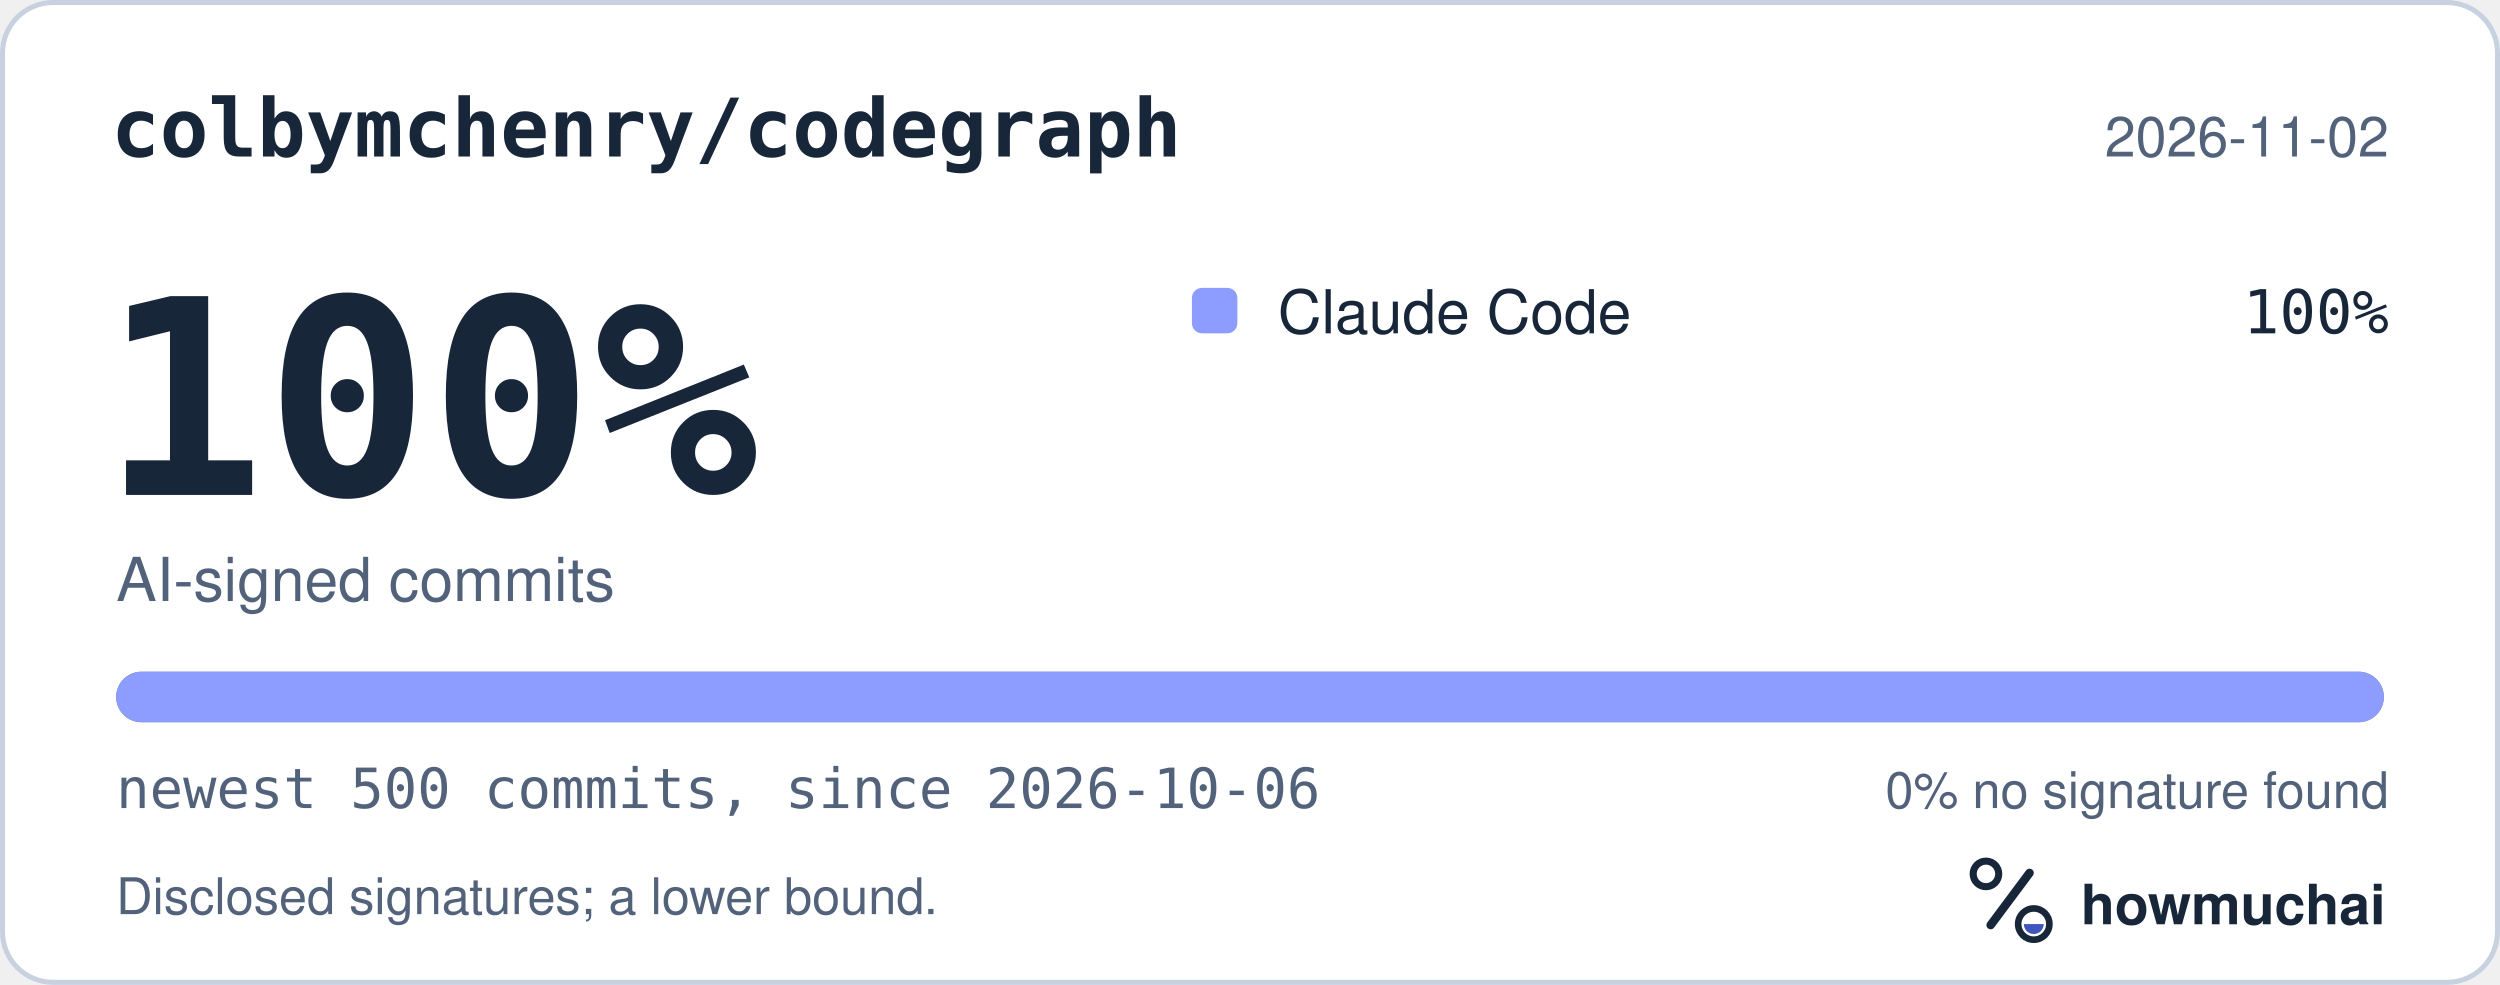
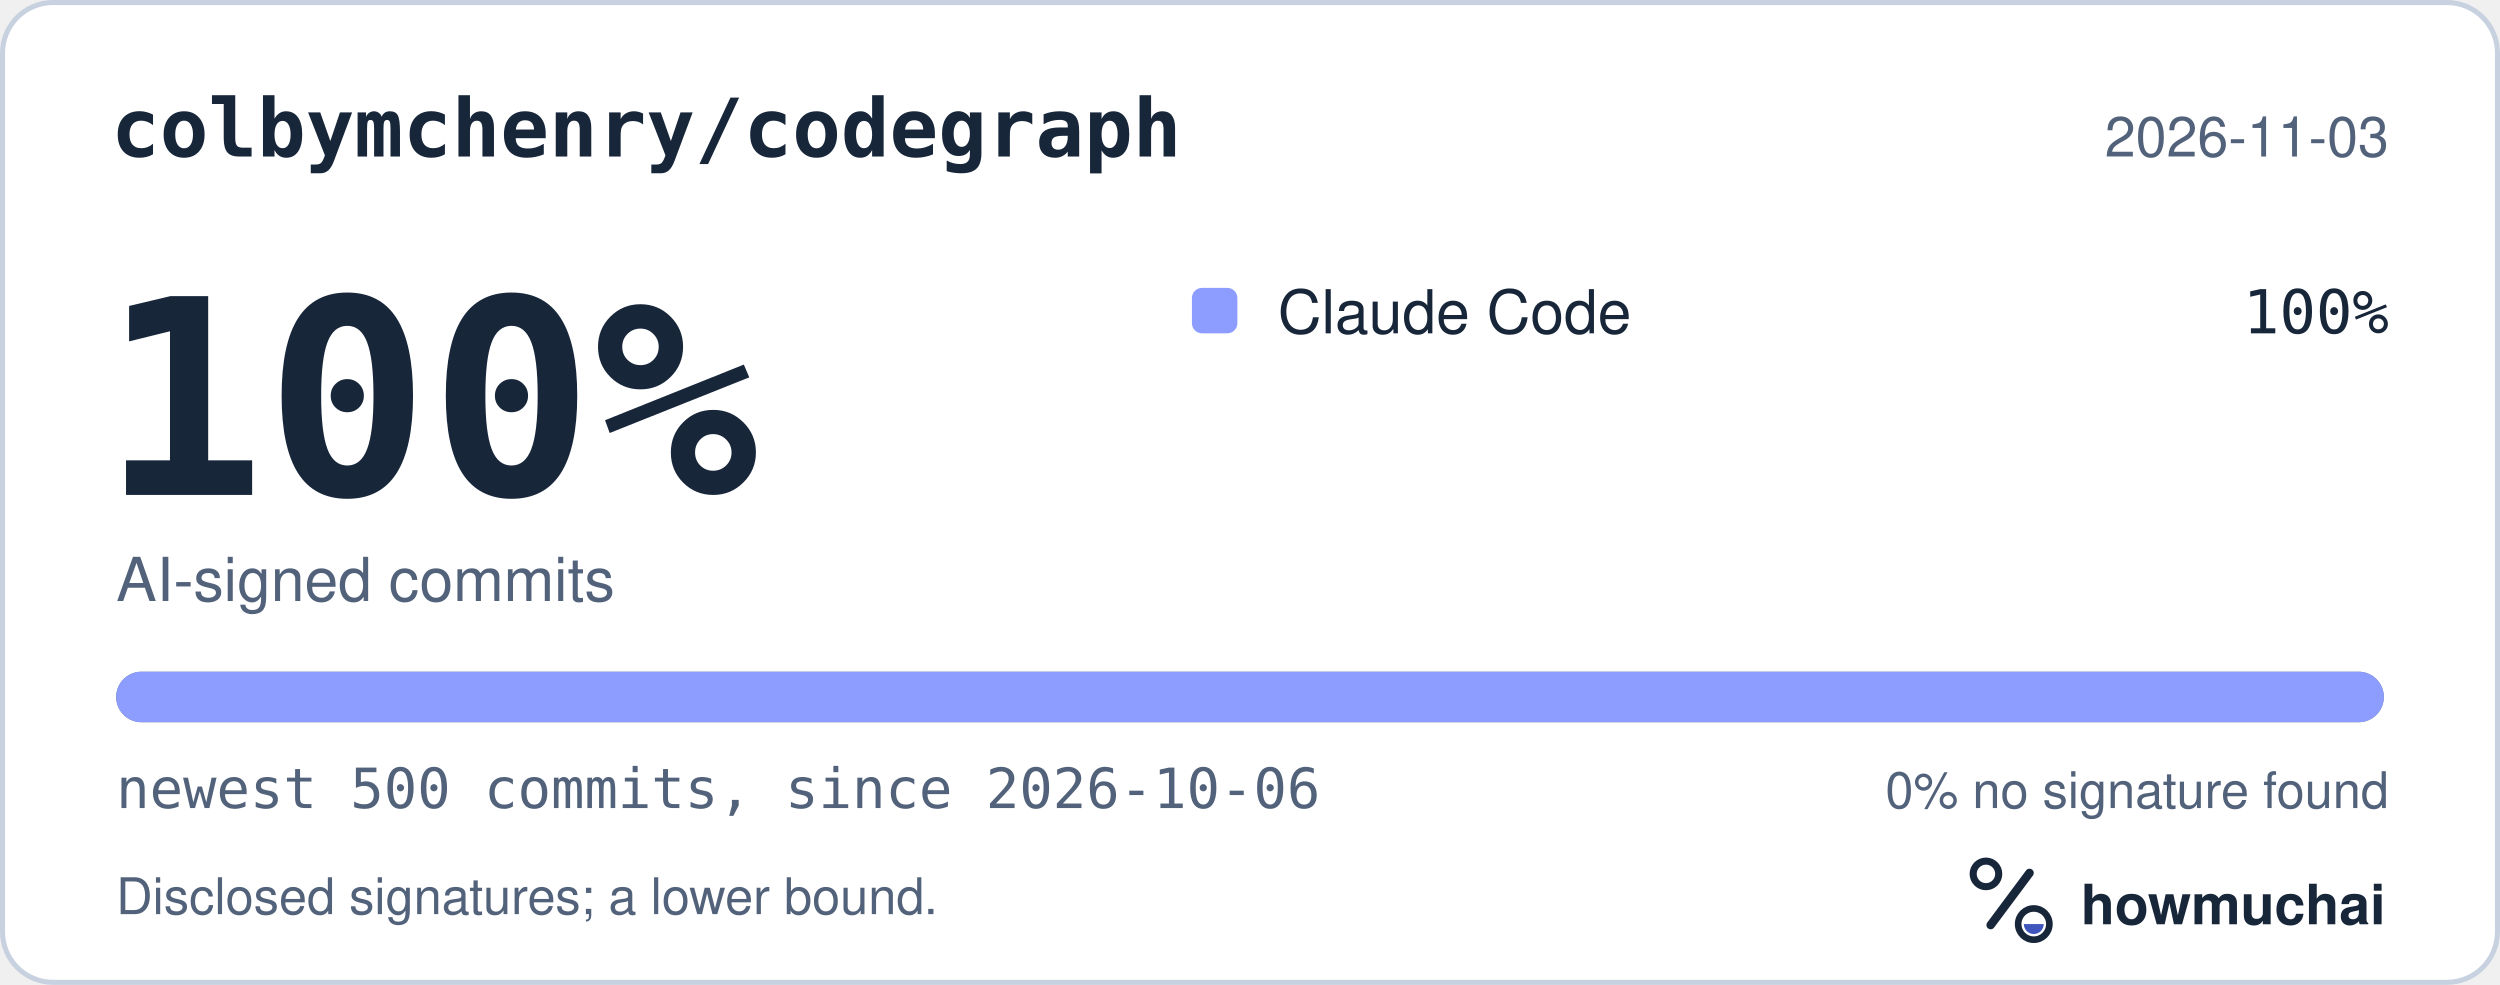
<svg xmlns="http://www.w3.org/2000/svg" width="495" height="195" viewBox="0 0 495 195" role="img" aria-labelledby="hm-t hm-d">
  <rect x="0.5" y="0.5" width="494" height="194" rx="10" fill="#FFFFFF" stroke="#C7D1DF" />
  <text x="22" y="31" fill="#18263A" font-family="ui-monospace, SF Mono, Menlo, Consolas, IBM Plex Mono, monospace" font-size="16" font-weight="600">colbymchenry/codegraph</text>
-   <text x="473" y="31" fill="#52627A" font-family="-apple-system, BlinkMacSystemFont, Segoe UI, Helvetica, Arial, Fira Sans, sans-serif" font-size="11" text-anchor="end">2026-11-02</text>
+   <text x="473" y="31" fill="#52627A" font-family="-apple-system, BlinkMacSystemFont, Segoe UI, Helvetica, Arial, Fira Sans, sans-serif" font-size="11" text-anchor="end">2026-11-03</text>
  <text x="20" y="98" fill="#18263A" font-family="ui-monospace, SF Mono, Menlo, Consolas, IBM Plex Mono, monospace" font-size="54" font-weight="700">100%</text>
  <text x="23" y="119" fill="#52627A" font-family="-apple-system, BlinkMacSystemFont, Segoe UI, Helvetica, Arial, Fira Sans, sans-serif" font-size="12">AI-signed commits</text>
  <rect x="236" y="57" width="9" height="9" rx="2" fill="#8D9DFF" />
  <text x="253" y="66" fill="#18263A" font-family="-apple-system, BlinkMacSystemFont, Segoe UI, Helvetica, Arial, Fira Sans, sans-serif" font-size="12">Claude Code</text>
  <text x="473" y="66" fill="#18263A" font-family="ui-monospace, SF Mono, Menlo, Consolas, IBM Plex Mono, monospace" font-size="12" text-anchor="end">100%</text>
  <defs>
    <clipPath id="hm-bar">
      <rect x="23" y="133" width="449" height="10" rx="5" />
    </clipPath>
  </defs>
  <rect x="23" y="133" width="449" height="10" rx="5" fill="#66768B" />
  <g clip-path="url(#hm-bar)">
    <rect x="23.00" y="133" width="449.00" height="10" fill="#8D9DFF" />
  </g>
  <text x="23" y="160" fill="#52627A" font-family="ui-monospace, SF Mono, Menlo, Consolas, IBM Plex Mono, monospace" font-size="11">newest 500 commits, since 2026-10-06</text>
  <text x="473" y="160" fill="#52627A" font-family="-apple-system, BlinkMacSystemFont, Segoe UI, Helvetica, Arial, Fira Sans, sans-serif" font-size="10" text-anchor="end">0% no signature found</text>
  <text x="23" y="181" fill="#52627A" font-family="-apple-system, BlinkMacSystemFont, Segoe UI, Helvetica, Arial, Fira Sans, sans-serif" font-size="10">Disclosed signatures; a lower bound.</text>
  <g transform="translate(386 166) scale(0.046875)">
    <circle cx="154" cy="150" r="54" fill="none" stroke="#18263A" stroke-width="30" />
    <path d="M174 366 338 146" fill="none" stroke="#18263A" stroke-width="36" stroke-linecap="round" />
    <circle cx="356" cy="362" r="66" fill="none" stroke="#18263A" stroke-width="28" />
    <path d="M314 362a42 42 0 0 0 84 0Z" fill="#4056BC" />
  </g>
  <text x="412" y="183" fill="#18263A" font-family="-apple-system, BlinkMacSystemFont, Segoe UI, Helvetica, Arial, Fira Sans, sans-serif" font-size="11" font-weight="650">howmuchai</text>
</svg>
